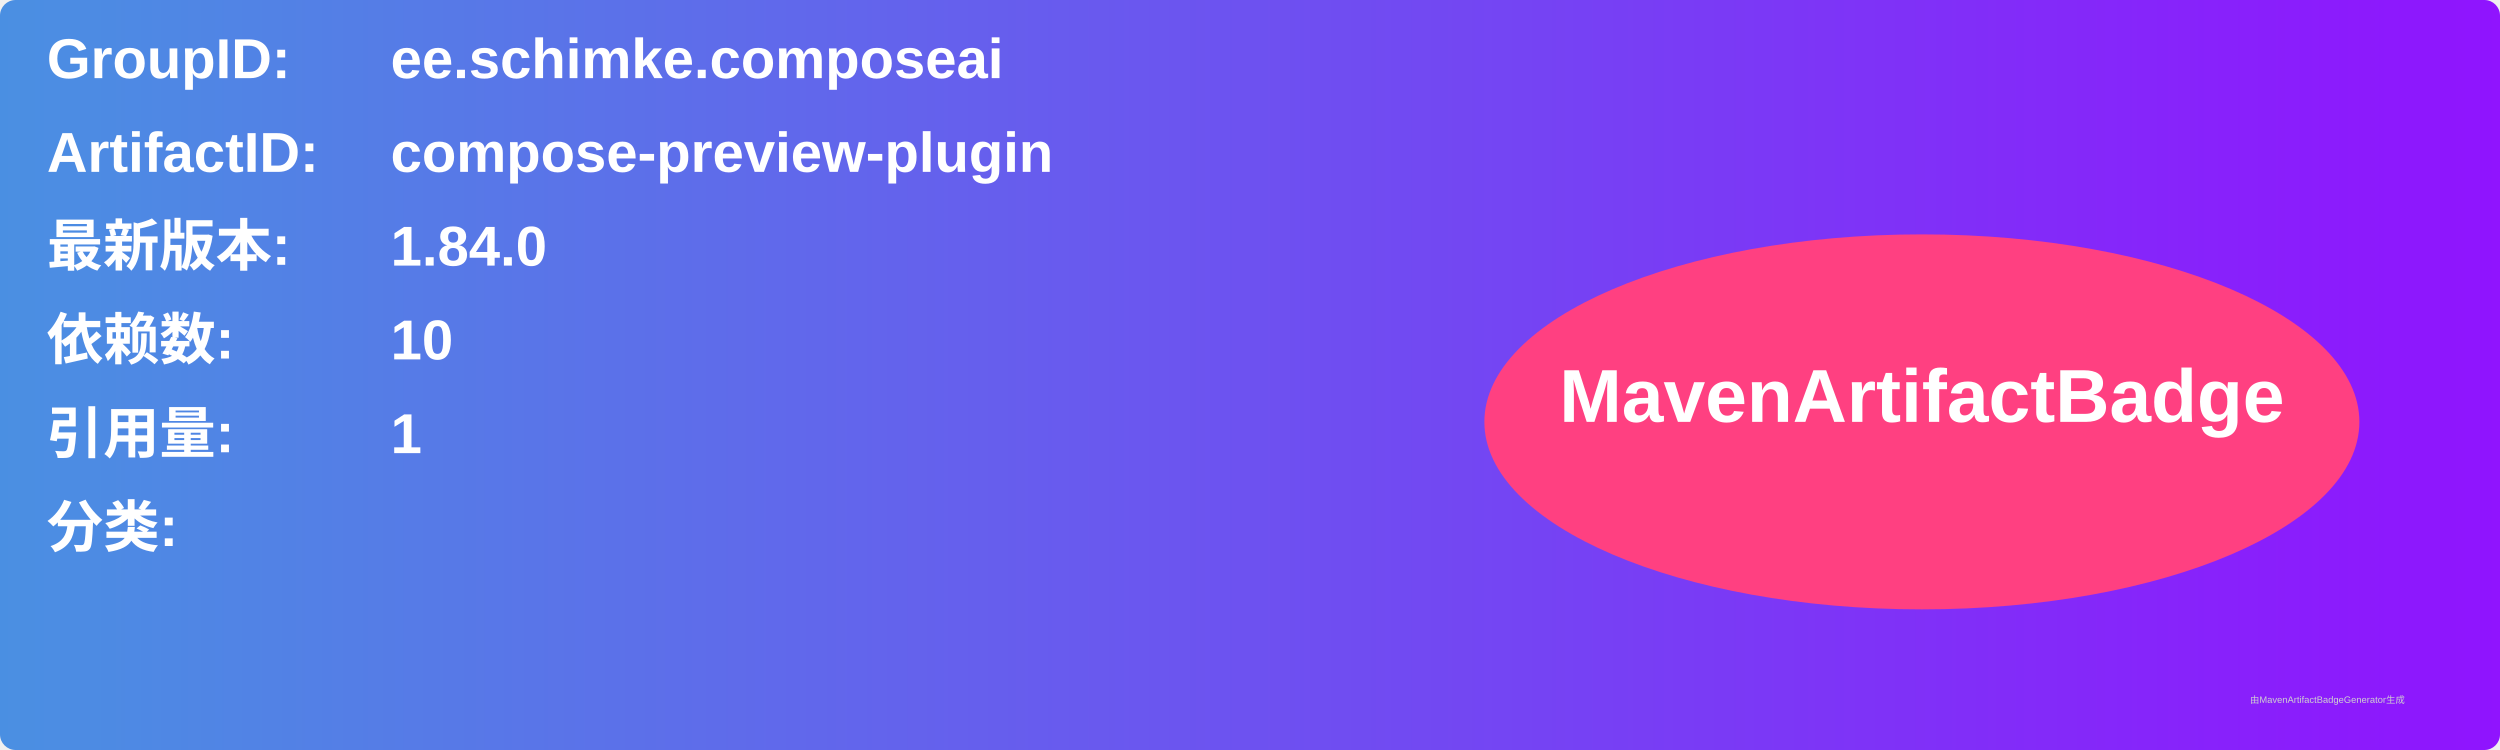
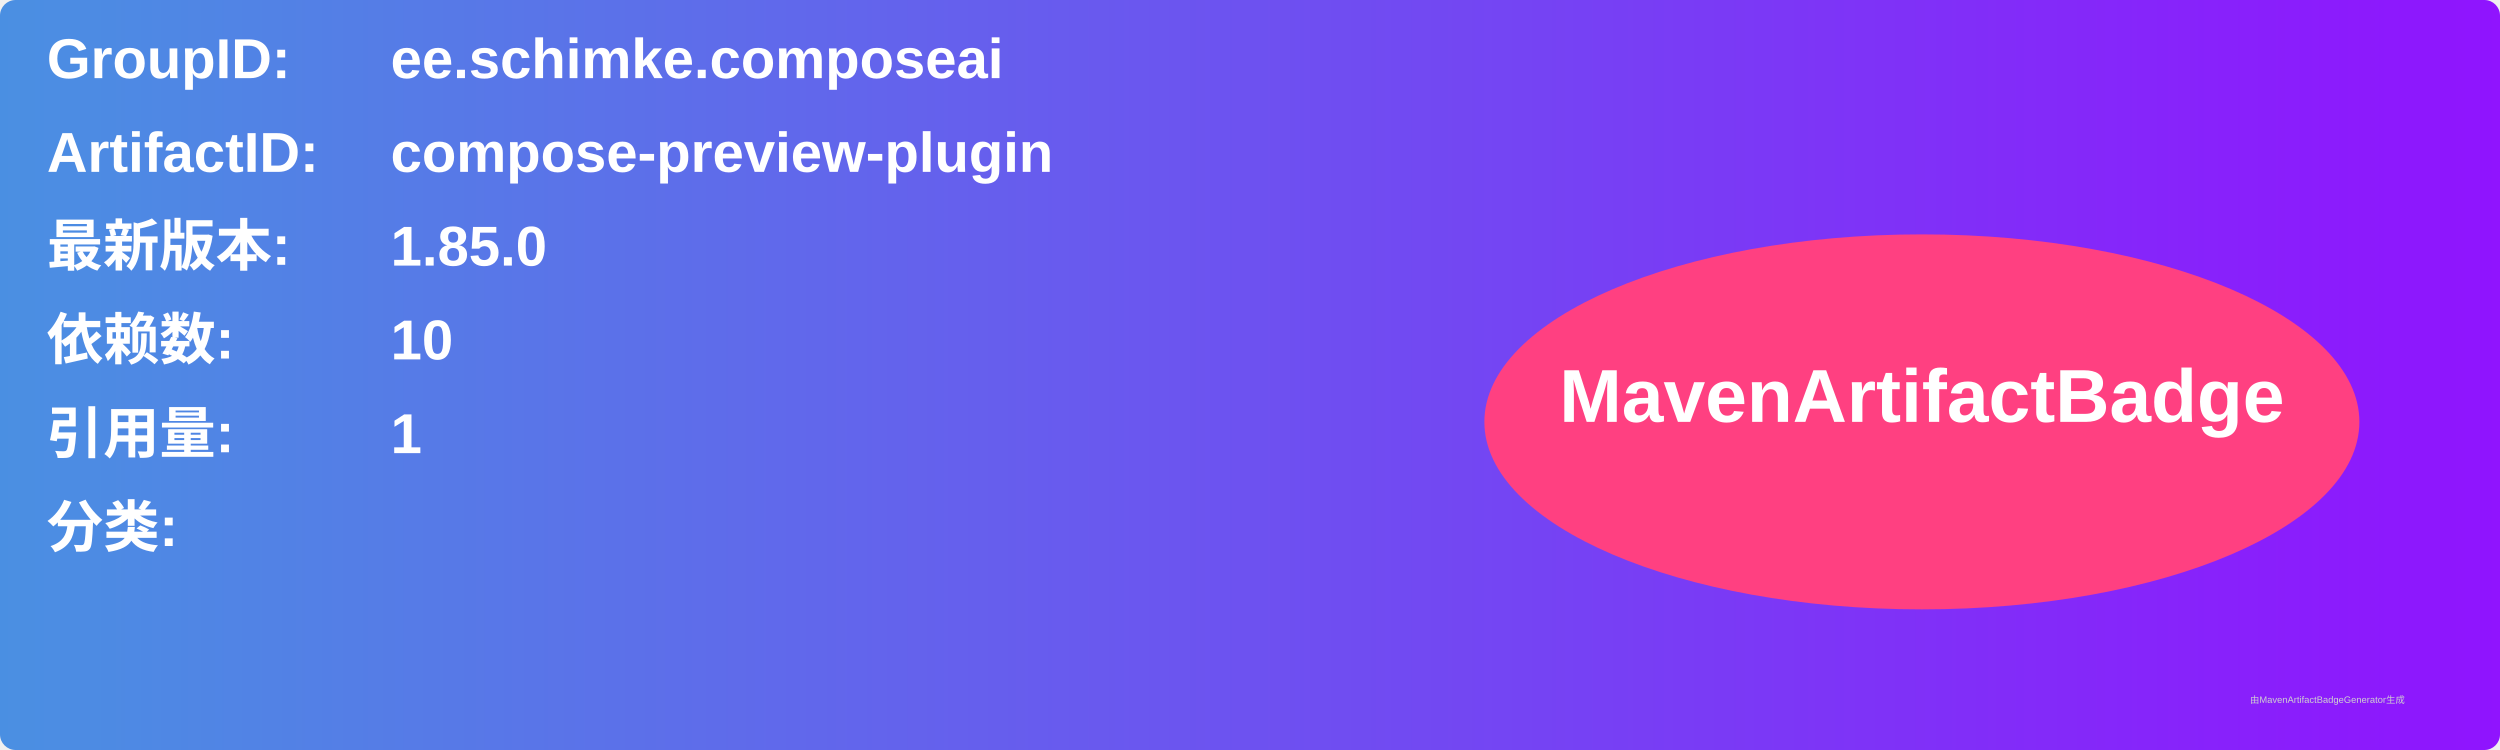
<svg xmlns="http://www.w3.org/2000/svg" width="800" height="240" viewBox="0 0 800 240">
  <linearGradient id="grad" x1="0%" y1="0%" x2="100%" y2="0%">
    <stop offset="0%" stop-color="#4a90e2" />
    <stop offset="100%" stop-color="#9013fe" />
  </linearGradient>
  <rect width="100%" height="100%" rx="5" ry="5" fill="url(#grad)" />
  <g transform="translate(15, 15)">
    <text x="0" y="10" font-family="Arial" font-size="18" fill="white" font-weight="bold" width="260">GroupID:</text>
    <text x="110" y="10" font-family="Arial" font-size="18" fill="white" font-weight="bold" width="460">ee.schimke.composeai</text>
    <text x="0" y="40" font-family="Arial" font-size="18" fill="white" font-weight="bold" width="260">ArtifactID:</text>
    <text x="110" y="40" font-family="Arial" font-size="18" fill="white" font-weight="bold" width="460">compose-preview-plugin</text>
    <text x="0" y="70" font-family="Arial" font-size="18" fill="white" font-weight="bold">最新版本:</text>
    <text x="110" y="70" font-family="Arial" font-size="18" fill="white" font-weight="bold">
-       <tspan font-weight="bold">1.84.0</tspan>
+       <tspan font-weight="bold">1.85.0</tspan>
    </text>
    <text x="0" y="100" font-family="Arial" font-size="18" fill="white" font-weight="bold">依赖数: </text>
    <text x="110" y="100" font-family="Arial" font-size="18" fill="white">
      <tspan font-weight="bold">10</tspan>
    </text>
    <text x="0" y="130" font-family="Arial" font-size="18" fill="white" font-weight="bold">引用量: </text>
    <text x="110" y="130" font-family="Arial" font-size="18" fill="white">
      <tspan font-weight="bold">1</tspan>
    </text>
    <text x="0" y="160" font-family="Arial" font-size="18" fill="white" font-weight="bold">分类:</text>
    <text x="10" y="190" font-family="Arial" font-size="10" fill="white">
      <tspan font-weight="bold" />
    </text>
    <ellipse cx="600" cy="120" rx="140" ry="60" fill="#ff4081" />
    <text x="600" y="120" text-anchor="middle" font-family="Arial" font-size="24" fill="white" font-weight="bold">MavenArtifactBadge</text>
  </g>
  <text x="720" y="225" font-family="Arial" font-size="3" fill="#d0d0d0">由MavenArtifactBadgeGenerator生成</text>
</svg>
